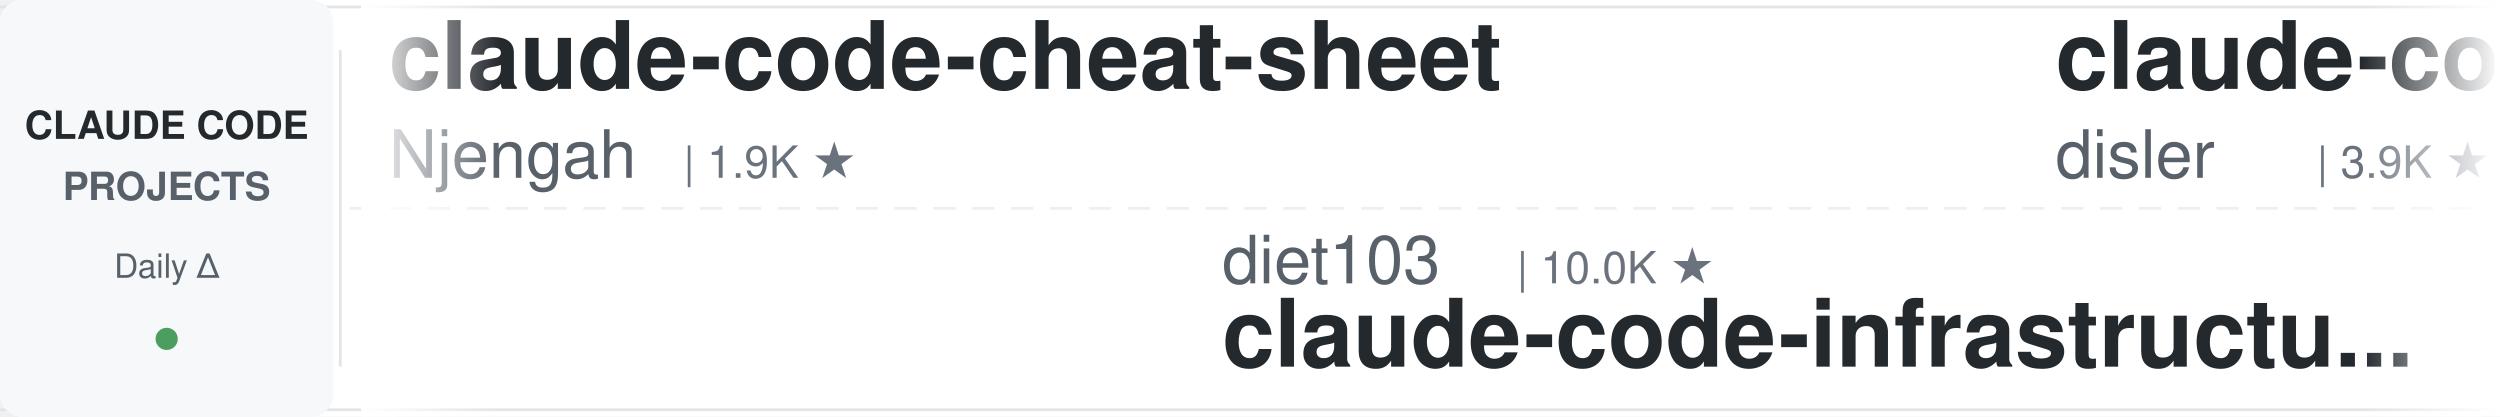
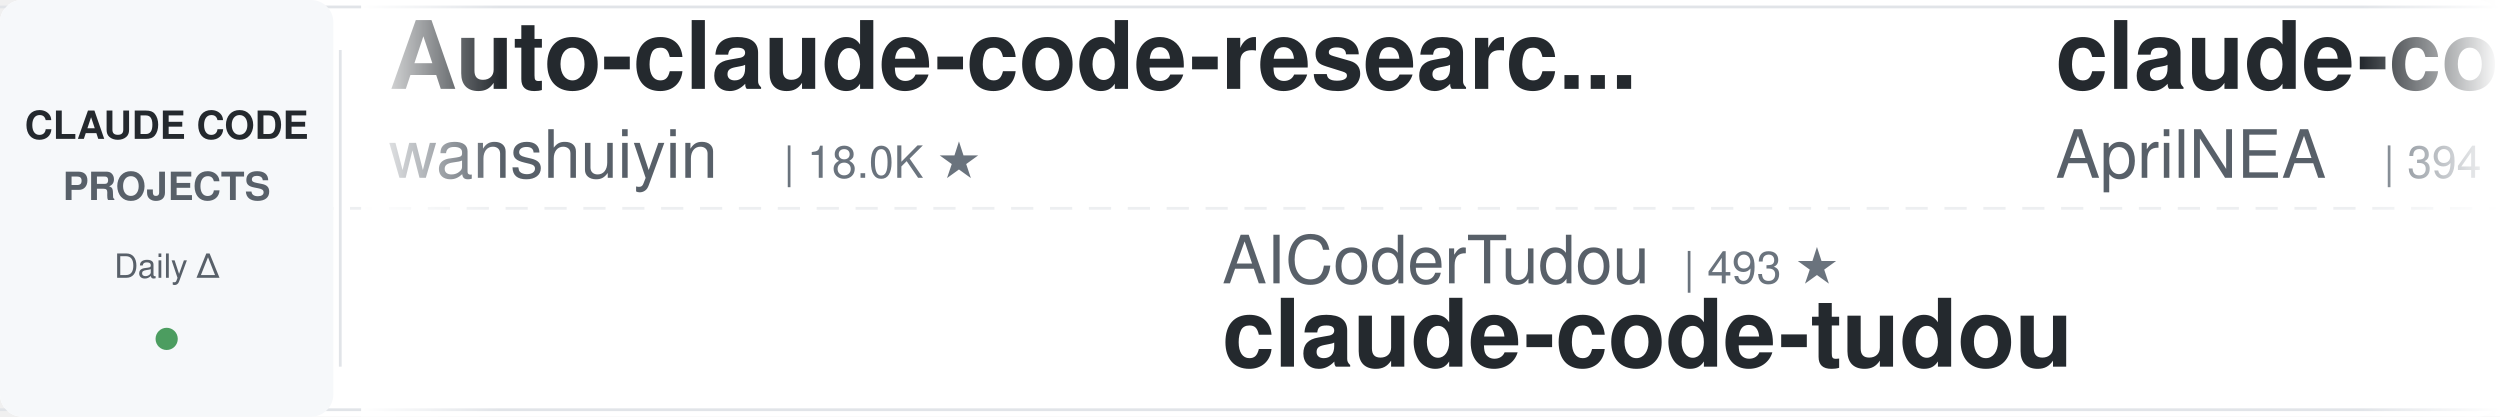
<svg xmlns="http://www.w3.org/2000/svg" width="900" height="150">
  <defs>
    <linearGradient id="leftFade" x1="0%" y1="0%" x2="100%" y2="0%">
      <stop offset="0%" style="stop-color:#ffffff;stop-opacity:1" />
      <stop offset="100%" style="stop-color:#ffffff;stop-opacity:0" />
    </linearGradient>
    <linearGradient id="rightFade" x1="0%" y1="0%" x2="100%" y2="0%">
      <stop offset="0%" style="stop-color:#ffffff;stop-opacity:0" />
      <stop offset="100%" style="stop-color:#ffffff;stop-opacity:1" />
    </linearGradient>
  </defs>
  <rect width="900" height="150" fill="#ffffff" rx="8" />
  <rect x="0" y="2" width="900" height="1" fill="#e1e4e8" />
  <rect x="0" y="147" width="900" height="1" fill="#e1e4e8" />
  <line x1="0" y1="75" x2="900" y2="75" stroke="#e1e4e8" stroke-width="1" stroke-dasharray="8 6" opacity="0.6" />
  <rect x="0" y="0" width="120" height="150" fill="#f6f8fa" rx="8" />
  <text x="60" y="50" font-family="-apple-system, BlinkMacSystemFont, 'Segoe UI', Helvetica, Arial, sans-serif" font-size="14" font-weight="600" fill="#24292e" text-anchor="middle">CLAUDE CODE</text>
  <text x="60" y="72" font-family="-apple-system, BlinkMacSystemFont, 'Segoe UI', Helvetica, Arial, sans-serif" font-size="14" font-weight="600" fill="#586069" text-anchor="middle">PROJECTS</text>
  <text x="60" y="100" font-family="-apple-system, BlinkMacSystemFont, 'Segoe UI', Helvetica, Arial, sans-serif" font-size="12" font-weight="500" fill="#586069" text-anchor="middle">Daily Δ</text>
  <circle cx="60" cy="122" r="4" fill="#22863a" opacity="0.8" />
  <rect x="122" y="18" width="1" height="114" fill="#e1e4e8" />
  <clipPath id="tickerClip">
    <rect x="130" y="0" width="770" height="150" />
  </clipPath>
  <g clip-path="url(#tickerClip)">
    <g id="tickerItems">
      <animateTransform attributeName="transform" attributeType="XML" type="translate" from="0 0" to="-3000 0" dur="54s" repeatCount="indefinite" />
      <g transform="translate(0, 0)">
-         <text x="140" y="32" font-family="-apple-system, BlinkMacSystemFont, 'Segoe UI', Helvetica, Arial, sans-serif" font-size="34" font-weight="600" fill="#24292e">claude-code-cheat-sheet</text>
-         <text x="140" y="64" font-family="-apple-system, BlinkMacSystemFont, 'Segoe UI', Helvetica, Arial, sans-serif" font-size="24" font-weight="400" fill="#586069">Njengah</text>
-         <text x="246" y="64" font-family="-apple-system, BlinkMacSystemFont, 'Segoe UI', Helvetica, Arial, sans-serif" font-size="16" font-weight="500" fill="#6a737d">| 1.9K ★</text>
+         <text x="140" y="32" font-family="-apple-system, BlinkMacSystemFont, 'Segoe UI', Helvetica, Arial, sans-serif" font-size="34" font-weight="600" fill="#24292e">Auto-claude-code-researc...</text>
+         <text x="140" y="64" font-family="-apple-system, BlinkMacSystemFont, 'Segoe UI', Helvetica, Arial, sans-serif" font-size="24" font-weight="400" fill="#586069">wanshuiyin</text>
+         <text x="282" y="64" font-family="-apple-system, BlinkMacSystemFont, 'Segoe UI', Helvetica, Arial, sans-serif" font-size="16" font-weight="500" fill="#6a737d">| 18.0K ★</text>
      </g>
      <g transform="translate(300, 0)">
-         <text x="140" y="102" font-family="-apple-system, BlinkMacSystemFont, 'Segoe UI', Helvetica, Arial, sans-serif" font-size="24" font-weight="400" fill="#586069">diet103</text>
-         <text x="246" y="102" font-family="-apple-system, BlinkMacSystemFont, 'Segoe UI', Helvetica, Arial, sans-serif" font-size="16" font-weight="500" fill="#6a737d">| 10.0K ★</text>
-         <text x="140" y="132" font-family="-apple-system, BlinkMacSystemFont, 'Segoe UI', Helvetica, Arial, sans-serif" font-size="34" font-weight="600" fill="#24292e">claude-code-infrastructu...</text>
+         <text x="140" y="102" font-family="-apple-system, BlinkMacSystemFont, 'Segoe UI', Helvetica, Arial, sans-serif" font-size="24" font-weight="400" fill="#586069">AICoderTudou</text>
+         <text x="306" y="102" font-family="-apple-system, BlinkMacSystemFont, 'Segoe UI', Helvetica, Arial, sans-serif" font-size="16" font-weight="500" fill="#6a737d">| 493 ★</text>
+         <text x="140" y="132" font-family="-apple-system, BlinkMacSystemFont, 'Segoe UI', Helvetica, Arial, sans-serif" font-size="34" font-weight="600" fill="#24292e">claude-code-tudou</text>
      </g>
      <g transform="translate(600, 0)">
-         <text x="140" y="32" font-family="-apple-system, BlinkMacSystemFont, 'Segoe UI', Helvetica, Arial, sans-serif" font-size="34" font-weight="600" fill="#24292e">claude-code-hooks-master...</text>
-         <text x="140" y="64" font-family="-apple-system, BlinkMacSystemFont, 'Segoe UI', Helvetica, Arial, sans-serif" font-size="24" font-weight="400" fill="#586069">disler</text>
-         <text x="234" y="64" font-family="-apple-system, BlinkMacSystemFont, 'Segoe UI', Helvetica, Arial, sans-serif" font-size="16" font-weight="500" fill="#6a737d">| 3.9K ★</text>
+         <text x="140" y="32" font-family="-apple-system, BlinkMacSystemFont, 'Segoe UI', Helvetica, Arial, sans-serif" font-size="34" font-weight="600" fill="#24292e">claude-code-source</text>
+         <text x="140" y="64" font-family="-apple-system, BlinkMacSystemFont, 'Segoe UI', Helvetica, Arial, sans-serif" font-size="24" font-weight="400" fill="#586069">AprilNEA</text>
+         <text x="258" y="64" font-family="-apple-system, BlinkMacSystemFont, 'Segoe UI', Helvetica, Arial, sans-serif" font-size="16" font-weight="500" fill="#6a737d">| 394 ★</text>
      </g>
      <g transform="translate(900, 0)">
-         <text x="140" y="102" font-family="-apple-system, BlinkMacSystemFont, 'Segoe UI', Helvetica, Arial, sans-serif" font-size="24" font-weight="400" fill="#586069">liuup</text>
-         <text x="222" y="102" font-family="-apple-system, BlinkMacSystemFont, 'Segoe UI', Helvetica, Arial, sans-serif" font-size="16" font-weight="500" fill="#6a737d">| 4.0K ★</text>
-         <text x="140" y="132" font-family="-apple-system, BlinkMacSystemFont, 'Segoe UI', Helvetica, Arial, sans-serif" font-size="34" font-weight="600" fill="#24292e">claude-code-analysis</text>
-       </g>
-       <g transform="translate(1200, 0)">
-         <text x="140" y="32" font-family="-apple-system, BlinkMacSystemFont, 'Segoe UI', Helvetica, Arial, sans-serif" font-size="34" font-weight="600" fill="#24292e">claude-code-source</text>
-         <text x="140" y="64" font-family="-apple-system, BlinkMacSystemFont, 'Segoe UI', Helvetica, Arial, sans-serif" font-size="24" font-weight="400" fill="#586069">hangsman</text>
-         <text x="258" y="64" font-family="-apple-system, BlinkMacSystemFont, 'Segoe UI', Helvetica, Arial, sans-serif" font-size="16" font-weight="500" fill="#6a737d">| 799 ★</text>
-       </g>
-       <g transform="translate(1500, 0)">
        <text x="140" y="102" font-family="-apple-system, BlinkMacSystemFont, 'Segoe UI', Helvetica, Arial, sans-serif" font-size="24" font-weight="400" fill="#586069">Yeachan-Heo</text>
        <text x="294" y="102" font-family="-apple-system, BlinkMacSystemFont, 'Segoe UI', Helvetica, Arial, sans-serif" font-size="16" font-weight="500" fill="#6a737d">| 40.2K ★</text>
        <text x="140" y="132" font-family="-apple-system, BlinkMacSystemFont, 'Segoe UI', Helvetica, Arial, sans-serif" font-size="34" font-weight="600" fill="#24292e">oh-my-claudecode</text>
      </g>
+       <g transform="translate(1200, 0)">
+         <text x="140" y="32" font-family="-apple-system, BlinkMacSystemFont, 'Segoe UI', Helvetica, Arial, sans-serif" font-size="34" font-weight="600" fill="#24292e">my-claude-code-setup</text>
+         <text x="140" y="64" font-family="-apple-system, BlinkMacSystemFont, 'Segoe UI', Helvetica, Arial, sans-serif" font-size="24" font-weight="400" fill="#586069">centminmod</text>
+         <text x="282" y="64" font-family="-apple-system, BlinkMacSystemFont, 'Segoe UI', Helvetica, Arial, sans-serif" font-size="16" font-weight="500" fill="#6a737d">| 2.7K ★</text>
+       </g>
+       <g transform="translate(1500, 0)">
+         <text x="140" y="102" font-family="-apple-system, BlinkMacSystemFont, 'Segoe UI', Helvetica, Arial, sans-serif" font-size="24" font-weight="400" fill="#586069">feiskyer</text>
+         <text x="258" y="102" font-family="-apple-system, BlinkMacSystemFont, 'Segoe UI', Helvetica, Arial, sans-serif" font-size="16" font-weight="500" fill="#6a737d">| 1.7K ★</text>
+         <text x="140" y="132" font-family="-apple-system, BlinkMacSystemFont, 'Segoe UI', Helvetica, Arial, sans-serif" font-size="34" font-weight="600" fill="#24292e">claude-code-settings</text>
+       </g>
      <g transform="translate(1800, 0)">
-         <text x="140" y="32" font-family="-apple-system, BlinkMacSystemFont, 'Segoe UI', Helvetica, Arial, sans-serif" font-size="34" font-weight="600" fill="#24292e">claude-code-router</text>
-         <text x="140" y="64" font-family="-apple-system, BlinkMacSystemFont, 'Segoe UI', Helvetica, Arial, sans-serif" font-size="24" font-weight="400" fill="#586069">musistudio</text>
-         <text x="282" y="64" font-family="-apple-system, BlinkMacSystemFont, 'Segoe UI', Helvetica, Arial, sans-serif" font-size="16" font-weight="500" fill="#6a737d">| 37.8K ★</text>
+         <text x="140" y="32" font-family="-apple-system, BlinkMacSystemFont, 'Segoe UI', Helvetica, Arial, sans-serif" font-size="34" font-weight="600" fill="#24292e">claude-code-base-action</text>
+         <text x="140" y="64" font-family="-apple-system, BlinkMacSystemFont, 'Segoe UI', Helvetica, Arial, sans-serif" font-size="24" font-weight="400" fill="#586069">anthropics</text>
+         <text x="282" y="64" font-family="-apple-system, BlinkMacSystemFont, 'Segoe UI', Helvetica, Arial, sans-serif" font-size="16" font-weight="500" fill="#6a737d">| 1.0K ★</text>
      </g>
      <g transform="translate(2100, 0)">
-         <text x="140" y="102" font-family="-apple-system, BlinkMacSystemFont, 'Segoe UI', Helvetica, Arial, sans-serif" font-size="24" font-weight="400" fill="#586069">edmund-io</text>
-         <text x="270" y="102" font-family="-apple-system, BlinkMacSystemFont, 'Segoe UI', Helvetica, Arial, sans-serif" font-size="16" font-weight="500" fill="#6a737d">| 1.5K ★</text>
-         <text x="140" y="132" font-family="-apple-system, BlinkMacSystemFont, 'Segoe UI', Helvetica, Arial, sans-serif" font-size="34" font-weight="600" fill="#24292e">edmunds-claude-code</text>
+         <text x="140" y="102" font-family="-apple-system, BlinkMacSystemFont, 'Segoe UI', Helvetica, Arial, sans-serif" font-size="24" font-weight="400" fill="#586069">overwirehq</text>
+         <text x="282" y="102" font-family="-apple-system, BlinkMacSystemFont, 'Segoe UI', Helvetica, Arial, sans-serif" font-size="16" font-weight="500" fill="#6a737d">| 2.8K ★</text>
+         <text x="140" y="132" font-family="-apple-system, BlinkMacSystemFont, 'Segoe UI', Helvetica, Arial, sans-serif" font-size="34" font-weight="600" fill="#24292e">claude-code-telegram</text>
      </g>
      <g transform="translate(2400, 0)">
-         <text x="140" y="32" font-family="-apple-system, BlinkMacSystemFont, 'Segoe UI', Helvetica, Arial, sans-serif" font-size="34" font-weight="600" fill="#24292e">system_prompts_leaks</text>
-         <text x="140" y="64" font-family="-apple-system, BlinkMacSystemFont, 'Segoe UI', Helvetica, Arial, sans-serif" font-size="24" font-weight="400" fill="#586069">asgeirtj</text>
-         <text x="258" y="64" font-family="-apple-system, BlinkMacSystemFont, 'Segoe UI', Helvetica, Arial, sans-serif" font-size="16" font-weight="500" fill="#6a737d">| 70.1K ★</text>
+         <text x="140" y="32" font-family="-apple-system, BlinkMacSystemFont, 'Segoe UI', Helvetica, Arial, sans-serif" font-size="34" font-weight="600" fill="#24292e">claude-coder</text>
+         <text x="140" y="64" font-family="-apple-system, BlinkMacSystemFont, 'Segoe UI', Helvetica, Arial, sans-serif" font-size="24" font-weight="400" fill="#586069">kodu-ai</text>
+         <text x="246" y="64" font-family="-apple-system, BlinkMacSystemFont, 'Segoe UI', Helvetica, Arial, sans-serif" font-size="16" font-weight="500" fill="#6a737d">| 5.2K ★</text>
      </g>
      <g transform="translate(2700, 0)">
-         <text x="140" y="102" font-family="-apple-system, BlinkMacSystemFont, 'Segoe UI', Helvetica, Arial, sans-serif" font-size="24" font-weight="400" fill="#586069">SeemSeam</text>
-         <text x="258" y="102" font-family="-apple-system, BlinkMacSystemFont, 'Segoe UI', Helvetica, Arial, sans-serif" font-size="16" font-weight="500" fill="#6a737d">| 3.6K ★</text>
-         <text x="140" y="132" font-family="-apple-system, BlinkMacSystemFont, 'Segoe UI', Helvetica, Arial, sans-serif" font-size="34" font-weight="600" fill="#24292e">claude_codex_bridge</text>
+         <text x="140" y="102" font-family="-apple-system, BlinkMacSystemFont, 'Segoe UI', Helvetica, Arial, sans-serif" font-size="24" font-weight="400" fill="#586069">Windy3f3f3f3f</text>
+         <text x="318" y="102" font-family="-apple-system, BlinkMacSystemFont, 'Segoe UI', Helvetica, Arial, sans-serif" font-size="16" font-weight="500" fill="#6a737d">| 2.8K ★</text>
+         <text x="140" y="132" font-family="-apple-system, BlinkMacSystemFont, 'Segoe UI', Helvetica, Arial, sans-serif" font-size="34" font-weight="600" fill="#24292e">claude-code-from-scratch</text>
      </g>
      <g transform="translate(3000, 0)">
-         <text x="140" y="32" font-family="-apple-system, BlinkMacSystemFont, 'Segoe UI', Helvetica, Arial, sans-serif" font-size="34" font-weight="600" fill="#24292e">claude-code-cheat-sheet</text>
-         <text x="140" y="64" font-family="-apple-system, BlinkMacSystemFont, 'Segoe UI', Helvetica, Arial, sans-serif" font-size="24" font-weight="400" fill="#586069">Njengah</text>
-         <text x="246" y="64" font-family="-apple-system, BlinkMacSystemFont, 'Segoe UI', Helvetica, Arial, sans-serif" font-size="16" font-weight="500" fill="#6a737d">| 1.9K ★</text>
+         <text x="140" y="32" font-family="-apple-system, BlinkMacSystemFont, 'Segoe UI', Helvetica, Arial, sans-serif" font-size="34" font-weight="600" fill="#24292e">Auto-claude-code-researc...</text>
+         <text x="140" y="64" font-family="-apple-system, BlinkMacSystemFont, 'Segoe UI', Helvetica, Arial, sans-serif" font-size="24" font-weight="400" fill="#586069">wanshuiyin</text>
+         <text x="282" y="64" font-family="-apple-system, BlinkMacSystemFont, 'Segoe UI', Helvetica, Arial, sans-serif" font-size="16" font-weight="500" fill="#6a737d">| 18.0K ★</text>
      </g>
      <g transform="translate(3300, 0)">
-         <text x="140" y="102" font-family="-apple-system, BlinkMacSystemFont, 'Segoe UI', Helvetica, Arial, sans-serif" font-size="24" font-weight="400" fill="#586069">diet103</text>
-         <text x="246" y="102" font-family="-apple-system, BlinkMacSystemFont, 'Segoe UI', Helvetica, Arial, sans-serif" font-size="16" font-weight="500" fill="#6a737d">| 10.0K ★</text>
-         <text x="140" y="132" font-family="-apple-system, BlinkMacSystemFont, 'Segoe UI', Helvetica, Arial, sans-serif" font-size="34" font-weight="600" fill="#24292e">claude-code-infrastructu...</text>
+         <text x="140" y="102" font-family="-apple-system, BlinkMacSystemFont, 'Segoe UI', Helvetica, Arial, sans-serif" font-size="24" font-weight="400" fill="#586069">AICoderTudou</text>
+         <text x="306" y="102" font-family="-apple-system, BlinkMacSystemFont, 'Segoe UI', Helvetica, Arial, sans-serif" font-size="16" font-weight="500" fill="#6a737d">| 493 ★</text>
+         <text x="140" y="132" font-family="-apple-system, BlinkMacSystemFont, 'Segoe UI', Helvetica, Arial, sans-serif" font-size="34" font-weight="600" fill="#24292e">claude-code-tudou</text>
      </g>
      <g transform="translate(3600, 0)">
-         <text x="140" y="32" font-family="-apple-system, BlinkMacSystemFont, 'Segoe UI', Helvetica, Arial, sans-serif" font-size="34" font-weight="600" fill="#24292e">claude-code-hooks-master...</text>
-         <text x="140" y="64" font-family="-apple-system, BlinkMacSystemFont, 'Segoe UI', Helvetica, Arial, sans-serif" font-size="24" font-weight="400" fill="#586069">disler</text>
-         <text x="234" y="64" font-family="-apple-system, BlinkMacSystemFont, 'Segoe UI', Helvetica, Arial, sans-serif" font-size="16" font-weight="500" fill="#6a737d">| 3.9K ★</text>
+         <text x="140" y="32" font-family="-apple-system, BlinkMacSystemFont, 'Segoe UI', Helvetica, Arial, sans-serif" font-size="34" font-weight="600" fill="#24292e">claude-code-source</text>
+         <text x="140" y="64" font-family="-apple-system, BlinkMacSystemFont, 'Segoe UI', Helvetica, Arial, sans-serif" font-size="24" font-weight="400" fill="#586069">AprilNEA</text>
+         <text x="258" y="64" font-family="-apple-system, BlinkMacSystemFont, 'Segoe UI', Helvetica, Arial, sans-serif" font-size="16" font-weight="500" fill="#6a737d">| 394 ★</text>
      </g>
      <g transform="translate(3900, 0)">
-         <text x="140" y="102" font-family="-apple-system, BlinkMacSystemFont, 'Segoe UI', Helvetica, Arial, sans-serif" font-size="24" font-weight="400" fill="#586069">liuup</text>
-         <text x="222" y="102" font-family="-apple-system, BlinkMacSystemFont, 'Segoe UI', Helvetica, Arial, sans-serif" font-size="16" font-weight="500" fill="#6a737d">| 4.0K ★</text>
-         <text x="140" y="132" font-family="-apple-system, BlinkMacSystemFont, 'Segoe UI', Helvetica, Arial, sans-serif" font-size="34" font-weight="600" fill="#24292e">claude-code-analysis</text>
+         <text x="140" y="102" font-family="-apple-system, BlinkMacSystemFont, 'Segoe UI', Helvetica, Arial, sans-serif" font-size="24" font-weight="400" fill="#586069">Yeachan-Heo</text>
+         <text x="294" y="102" font-family="-apple-system, BlinkMacSystemFont, 'Segoe UI', Helvetica, Arial, sans-serif" font-size="16" font-weight="500" fill="#6a737d">| 40.2K ★</text>
+         <text x="140" y="132" font-family="-apple-system, BlinkMacSystemFont, 'Segoe UI', Helvetica, Arial, sans-serif" font-size="34" font-weight="600" fill="#24292e">oh-my-claudecode</text>
      </g>
    </g>
  </g>
  <rect x="130" y="0" width="50" height="150" fill="url(#leftFade)" />
  <rect x="850" y="0" width="50" height="150" fill="url(#rightFade)" />
</svg>
